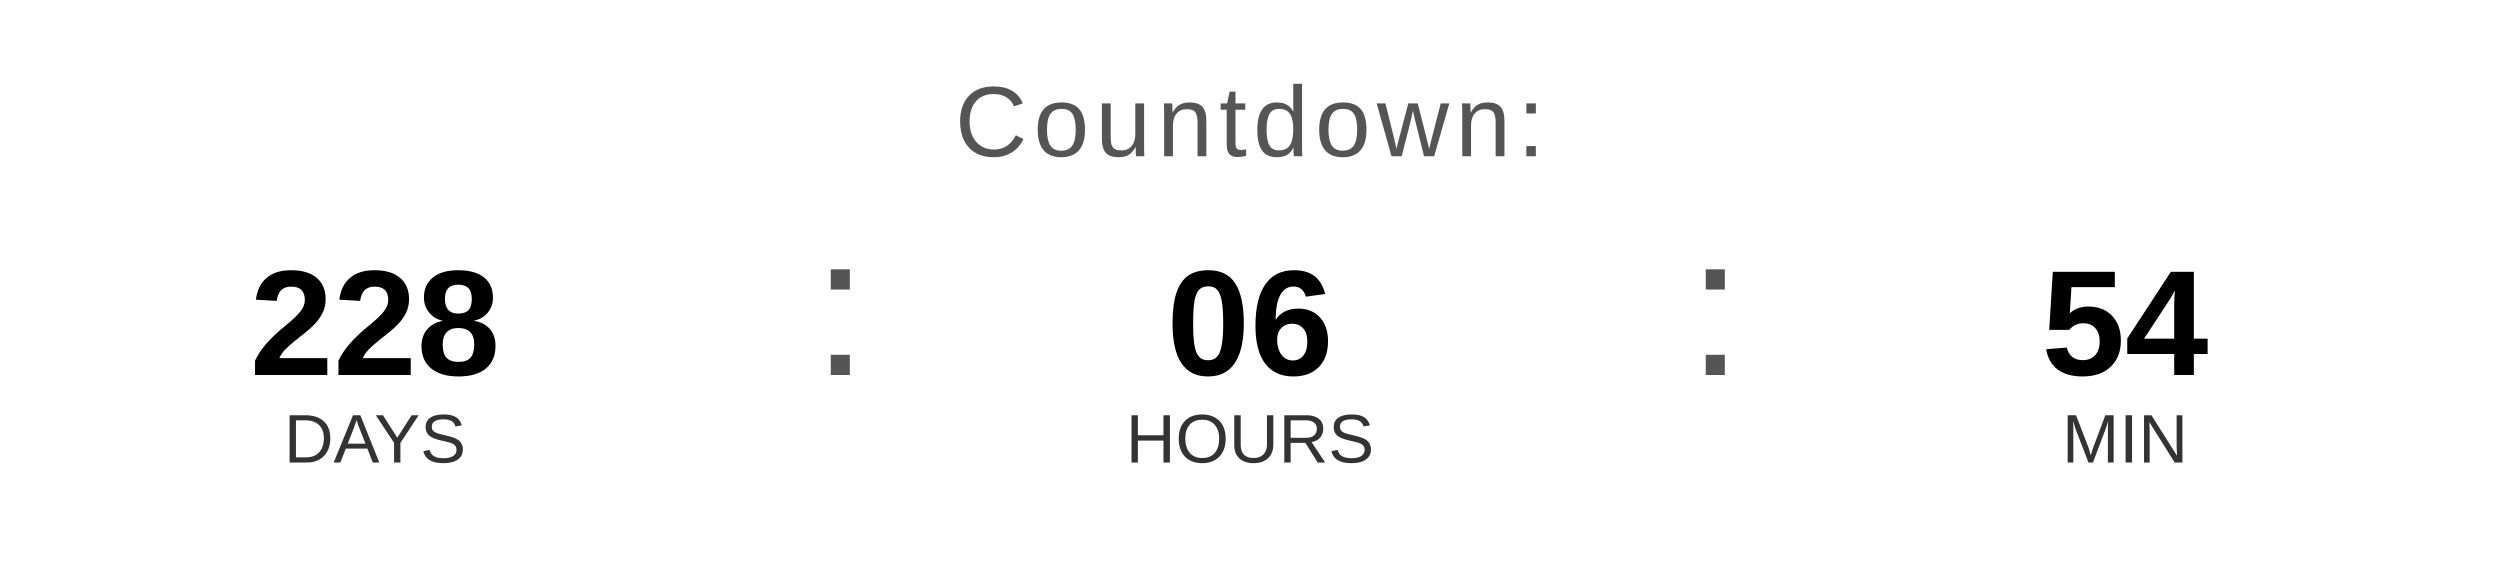
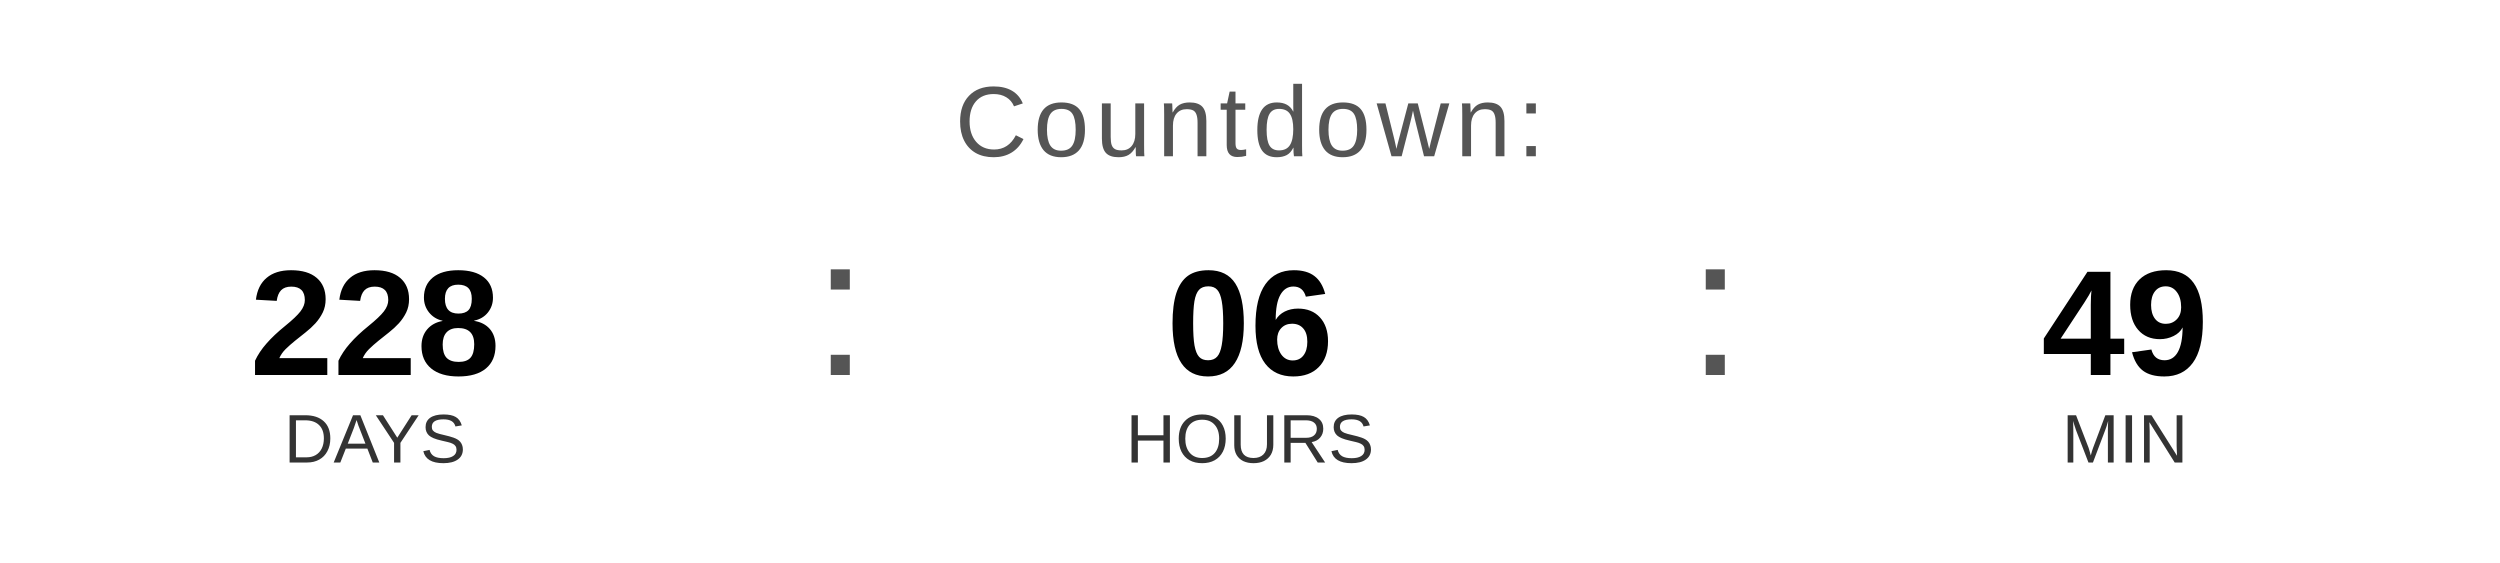
<svg xmlns="http://www.w3.org/2000/svg" width="400" height="90" viewBox="0 0 400 90">
  <text x="200" y="25" font-family="Arial, Helvetica, sans-serif" font-size="16" fill="#555555" text-anchor="middle" letter-spacing="1">
    Countdown:
  </text>
  <text x="60" y="60" font-family="Arial, Helvetica, sans-serif" font-size="24" font-weight="bold" fill="#000000" text-anchor="middle">228</text>
  <text x="60" y="74" font-family="Arial, Helvetica, sans-serif" font-size="11" fill="#333333" text-anchor="middle">DAYS</text>
  <text x="130" y="60" font-family="Arial, sans-serif" font-size="32" fill="#555555">:</text>
  <text x="200" y="60" font-family="Arial, Helvetica, sans-serif" font-size="24" font-weight="bold" fill="#000000" text-anchor="middle">06</text>
  <text x="200" y="74" font-family="Arial, Helvetica, sans-serif" font-size="11" fill="#333333" text-anchor="middle">HOURS</text>
  <text x="270" y="60" font-family="Arial, sans-serif" font-size="32" fill="#555555">:</text>
-   <text x="340" y="60" font-family="Arial, Helvetica, sans-serif" font-size="24" font-weight="bold" fill="#000000" text-anchor="middle">54</text>
+   <text x="340" y="60" font-family="Arial, Helvetica, sans-serif" font-size="24" font-weight="bold" fill="#000000" text-anchor="middle">49</text>
  <text x="340" y="74" font-family="Arial, Helvetica, sans-serif" font-size="11" fill="#333333" text-anchor="middle">MIN</text>
</svg>
